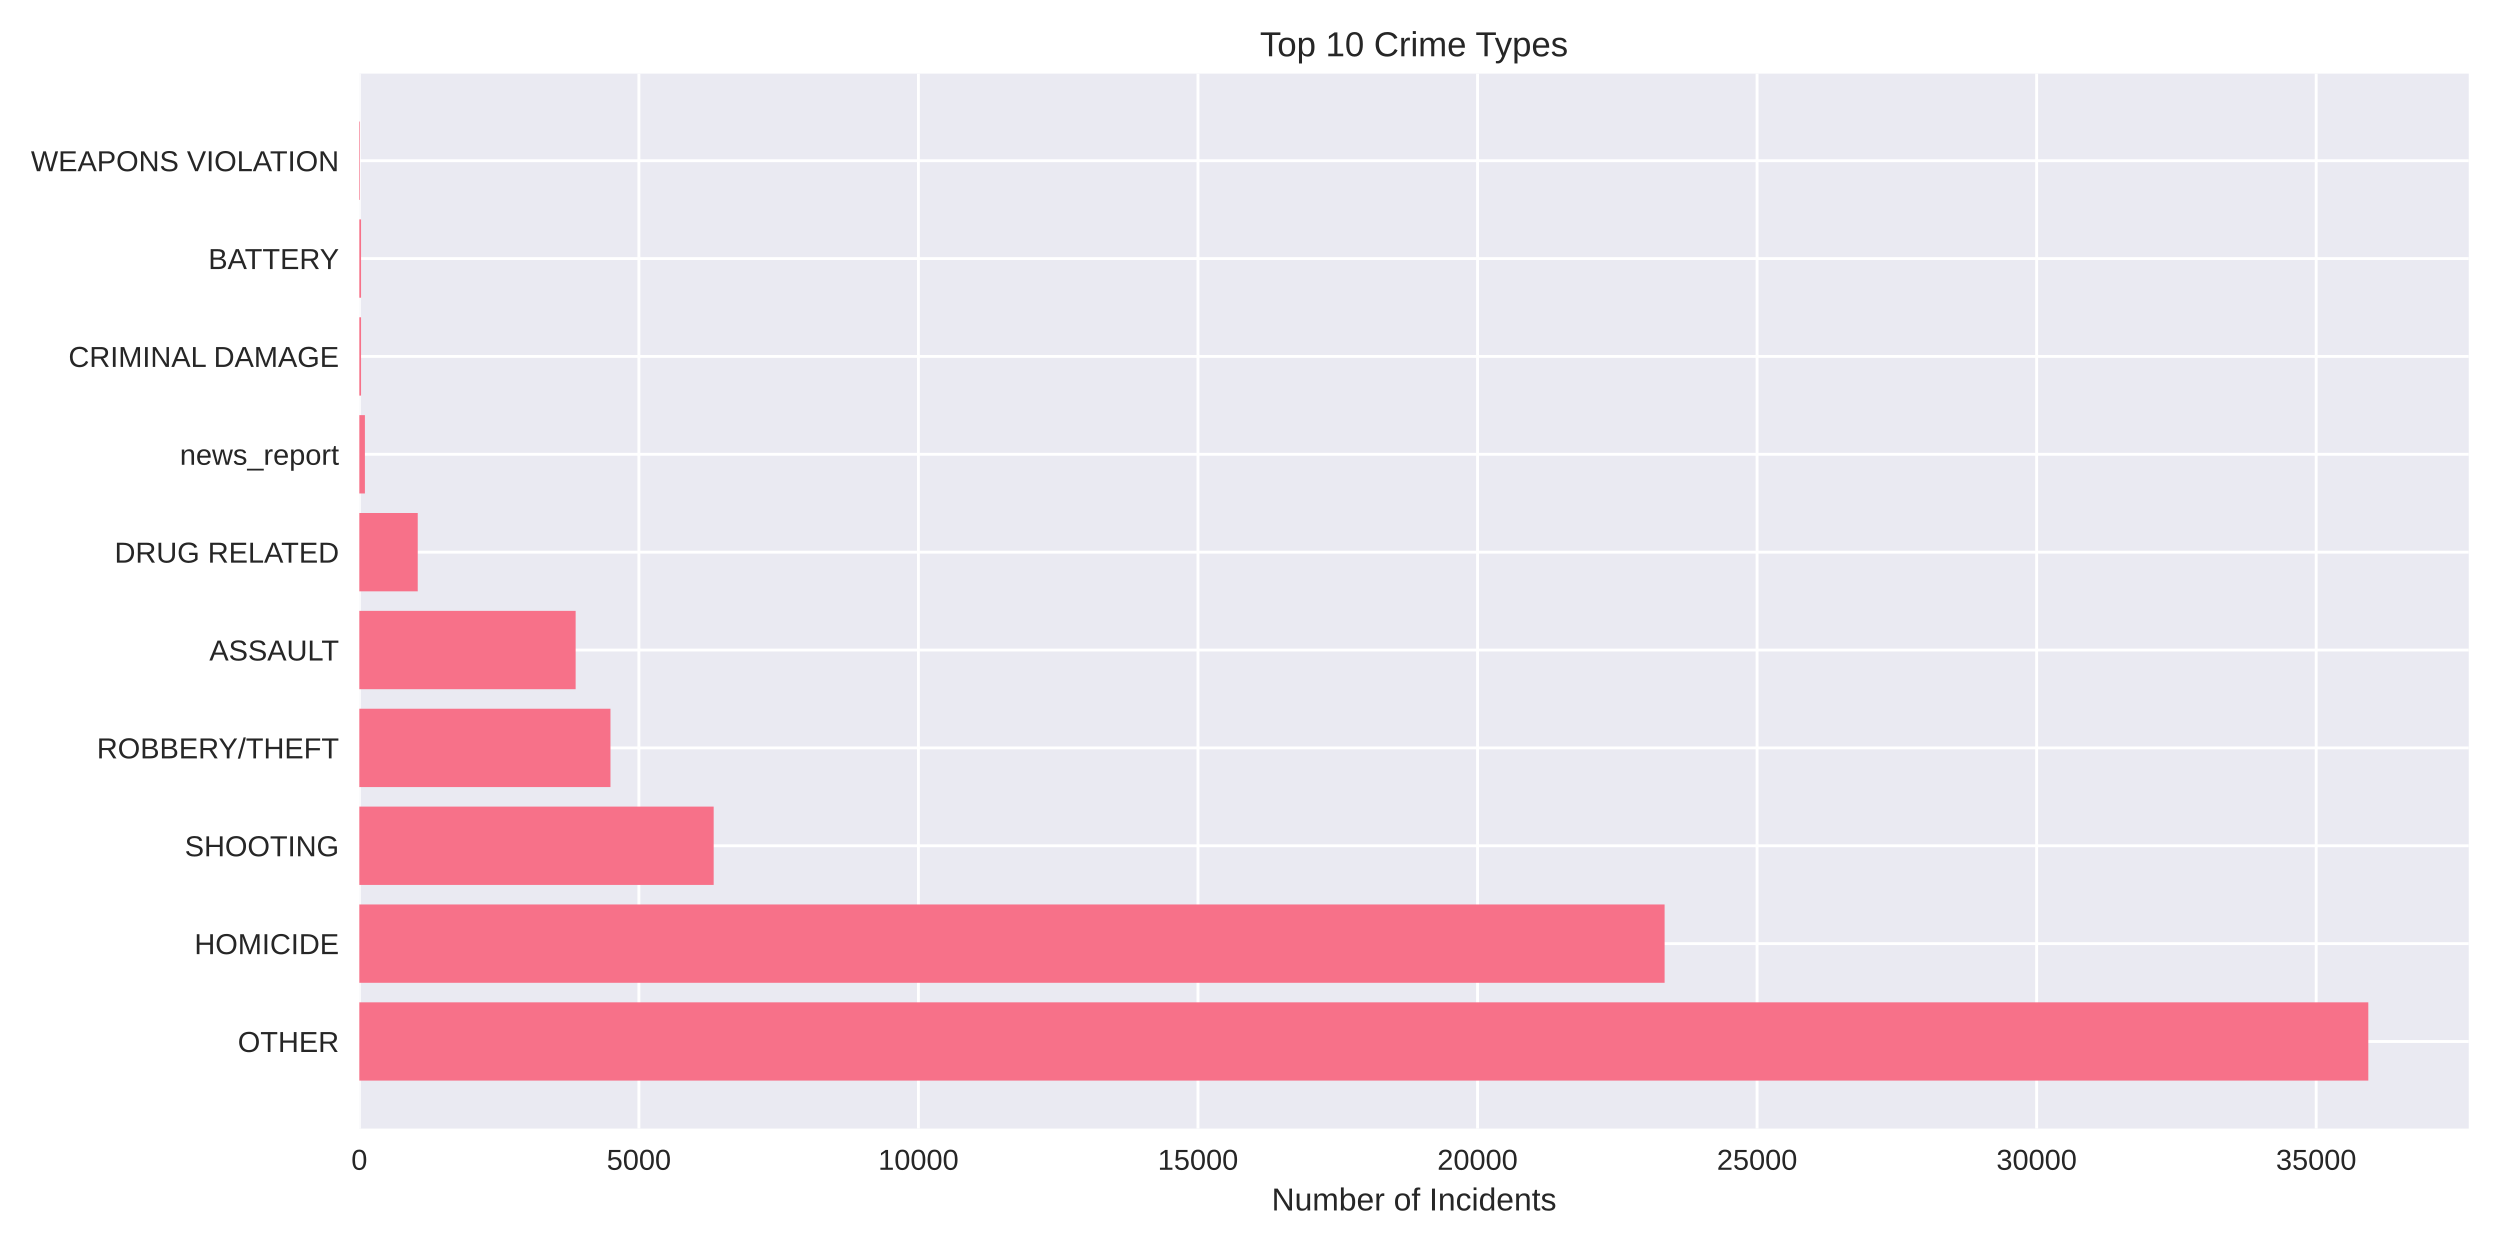
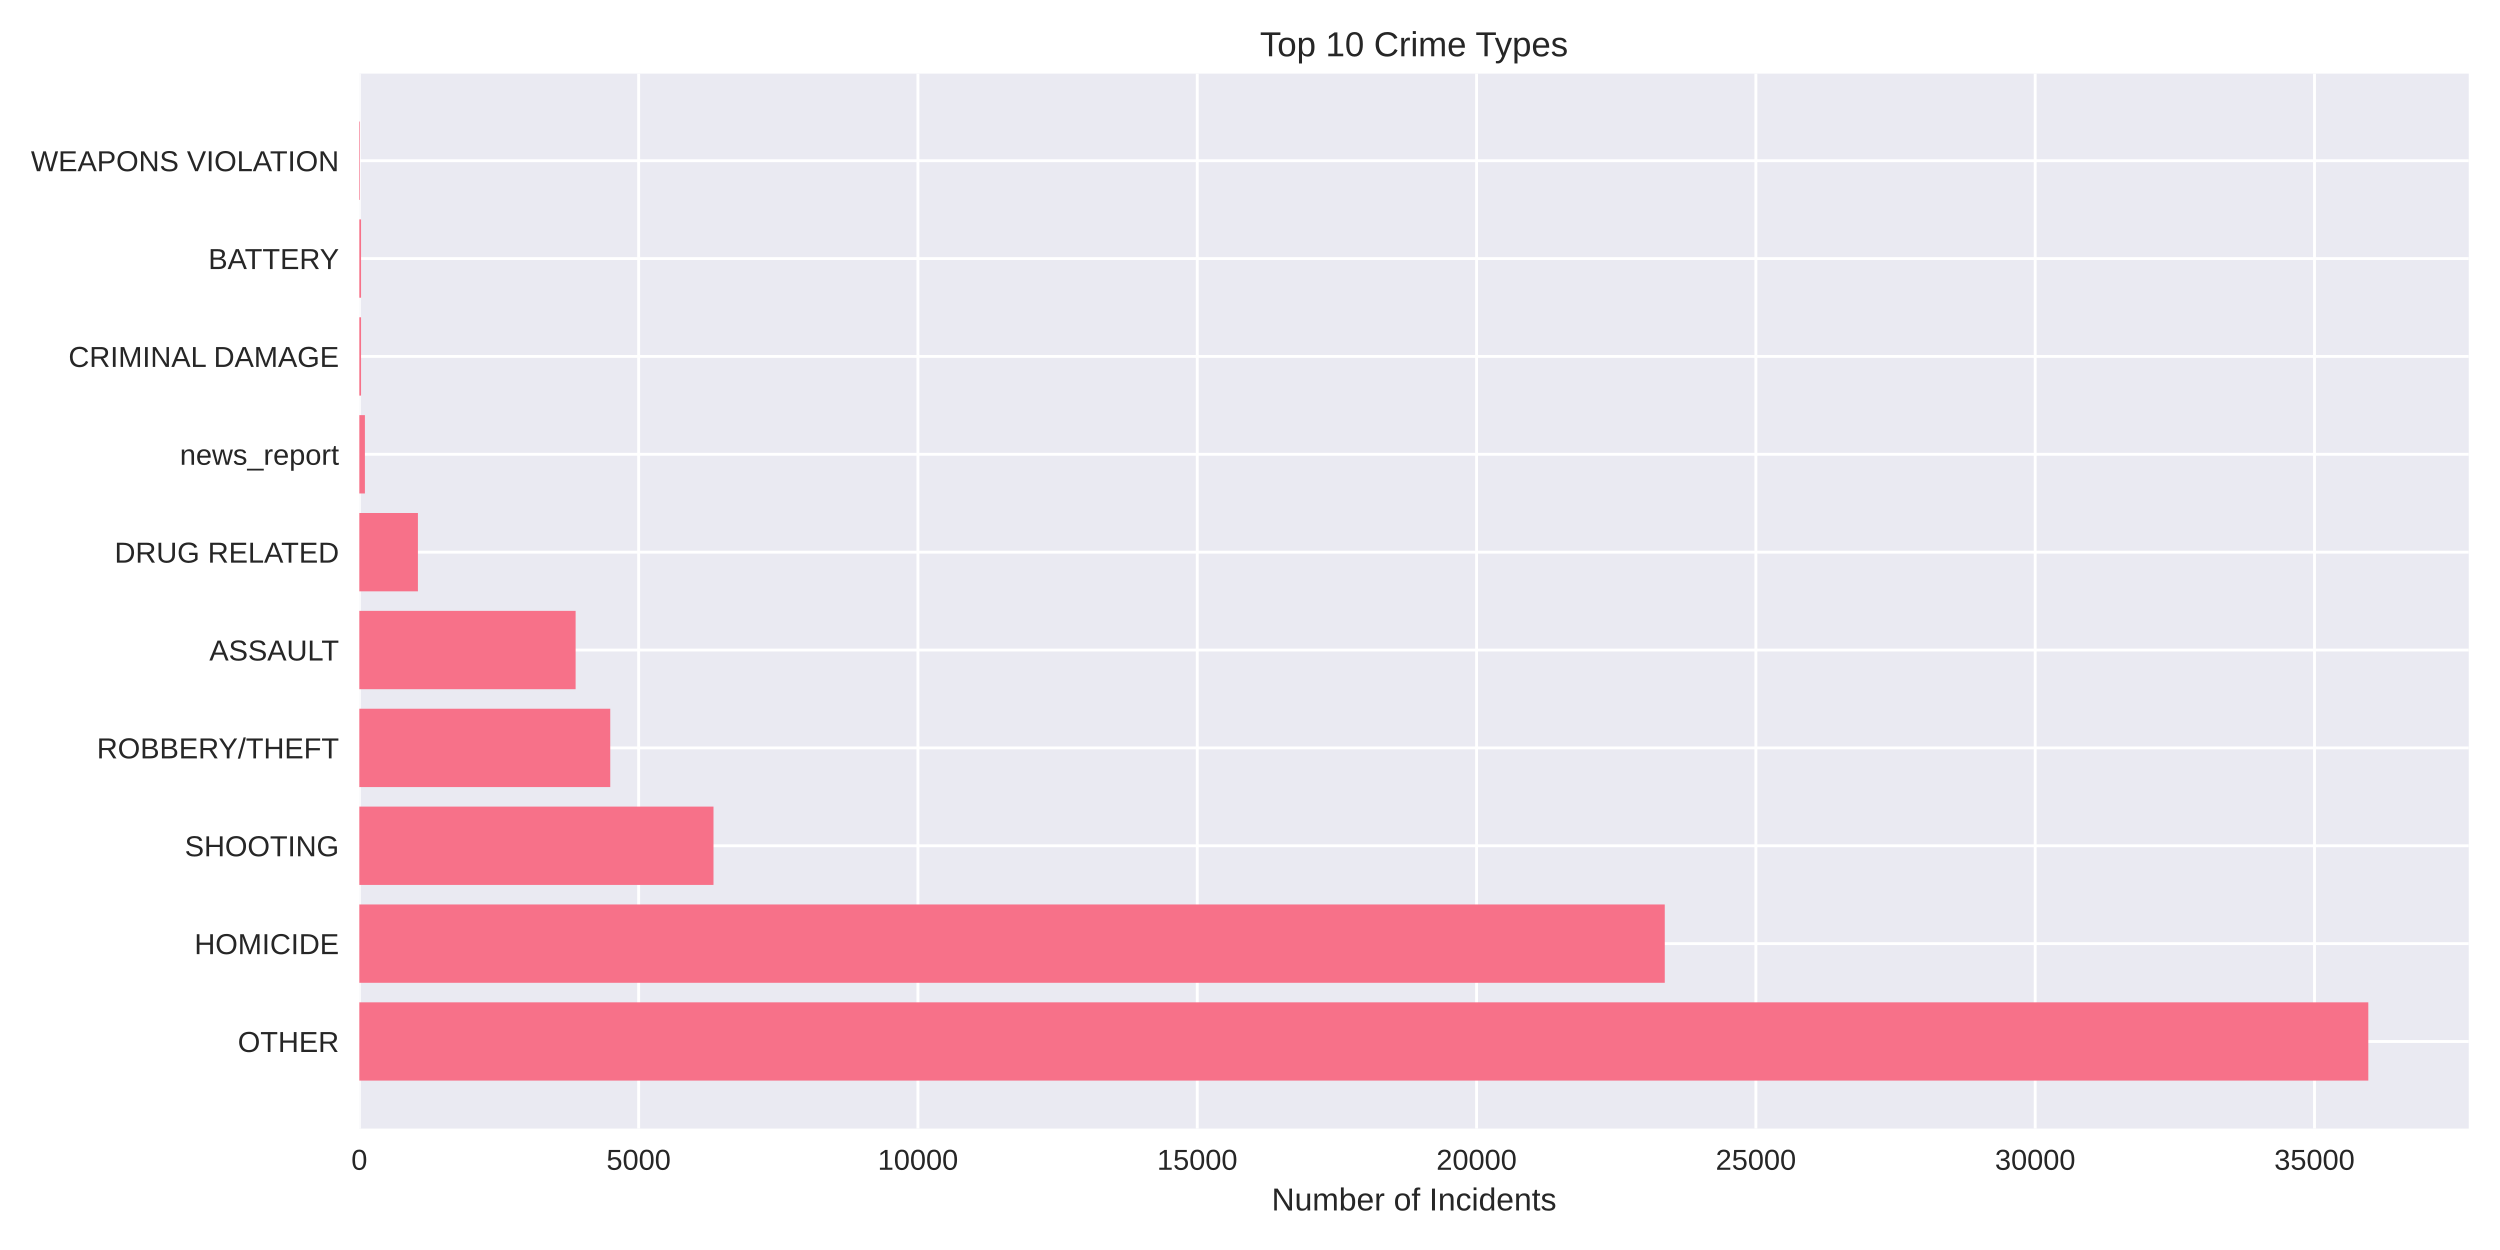
<svg xmlns="http://www.w3.org/2000/svg" width="864pt" height="432pt" viewBox="0 0 864 432" version="1.1">
  <defs>
    <style type="text/css">*{stroke-linejoin: round; stroke-linecap: butt}</style>
  </defs>
  <g id="figure_1">
    <g id="patch_1">
      <path d="M 0 432  L 864 432  L 864 0  L 0 0  z " style="fill: #ffffff" />
    </g>
    <g id="axes_1">
      <g id="patch_2">
        <path d="M 124.18 390.04  L 853.2 390.04  L 853.2 25.44  L 124.18 25.44  z " style="fill: #eaeaf2" />
      </g>
      <g id="matplotlib.axis_1">
        <g id="xtick_1">
          <g id="line2d_1">
-             <path d="M 124.18 390.04  L 124.18 25.44  " clip-path="url(#pbe0aff2f57)" style="fill: none; stroke: #ffffff; stroke-linecap: round" />
+             <path d="M 124.18 390.04  L 124.18 25.44  " clip-path="url(#p5958cbeefe)" style="fill: none; stroke: #ffffff; stroke-linecap: round" />
          </g>
          <g id="line2d_2" />
          <g id="text_1">
            <text style="fill: #262626; font: 10px 'Arial', 'Liberation Sans', 'DejaVu Sans', 'Bitstream Vera Sans', sans-serif; text-anchor: middle" x="124.18" y="404.287" transform="rotate(-0 124.18 404.2869)">0</text>
          </g>
        </g>
        <g id="xtick_2">
          <g id="line2d_3">
-             <path d="M 220.794 390.04  L 220.794 25.44  " clip-path="url(#pbe0aff2f57)" style="fill: none; stroke: #ffffff; stroke-linecap: round" />
+             <path d="M 220.71 390.04  L 220.71 25.44  " clip-path="url(#p5958cbeefe)" style="fill: none; stroke: #ffffff; stroke-linecap: round" />
          </g>
          <g id="line2d_4" />
          <g id="text_2">
-             <text style="fill: #262626; font: 10px 'Arial', 'Liberation Sans', 'DejaVu Sans', 'Bitstream Vera Sans', sans-serif; text-anchor: middle" x="220.794" y="404.287" transform="rotate(-0 220.7937 404.2869)">5000</text>
+             <text style="fill: #262626; font: 10px 'Arial', 'Liberation Sans', 'DejaVu Sans', 'Bitstream Vera Sans', sans-serif; text-anchor: middle" x="220.71" y="404.287" transform="rotate(-0 220.7104 404.2869)">5000</text>
          </g>
        </g>
        <g id="xtick_3">
          <g id="line2d_5">
-             <path d="M 317.407 390.04  L 317.407 25.44  " clip-path="url(#pbe0aff2f57)" style="fill: none; stroke: #ffffff; stroke-linecap: round" />
+             <path d="M 317.241 390.04  L 317.241 25.44  " clip-path="url(#p5958cbeefe)" style="fill: none; stroke: #ffffff; stroke-linecap: round" />
          </g>
          <g id="line2d_6" />
          <g id="text_3">
-             <text style="fill: #262626; font: 10px 'Arial', 'Liberation Sans', 'DejaVu Sans', 'Bitstream Vera Sans', sans-serif; text-anchor: middle" x="317.407" y="404.287" transform="rotate(-0 317.4074 404.2869)">10000</text>
+             <text style="fill: #262626; font: 10px 'Arial', 'Liberation Sans', 'DejaVu Sans', 'Bitstream Vera Sans', sans-serif; text-anchor: middle" x="317.241" y="404.287" transform="rotate(-0 317.2409 404.2869)">10000</text>
          </g>
        </g>
        <g id="xtick_4">
          <g id="line2d_7">
-             <path d="M 414.021 390.04  L 414.021 25.44  " clip-path="url(#pbe0aff2f57)" style="fill: none; stroke: #ffffff; stroke-linecap: round" />
+             <path d="M 413.771 390.04  L 413.771 25.44  " clip-path="url(#p5958cbeefe)" style="fill: none; stroke: #ffffff; stroke-linecap: round" />
          </g>
          <g id="line2d_8" />
          <g id="text_4">
-             <text style="fill: #262626; font: 10px 'Arial', 'Liberation Sans', 'DejaVu Sans', 'Bitstream Vera Sans', sans-serif; text-anchor: middle" x="414.021" y="404.287" transform="rotate(-0 414.0211 404.2869)">15000</text>
+             <text style="fill: #262626; font: 10px 'Arial', 'Liberation Sans', 'DejaVu Sans', 'Bitstream Vera Sans', sans-serif; text-anchor: middle" x="413.771" y="404.287" transform="rotate(-0 413.7713 404.2869)">15000</text>
          </g>
        </g>
        <g id="xtick_5">
          <g id="line2d_9">
-             <path d="M 510.635 390.04  L 510.635 25.44  " clip-path="url(#pbe0aff2f57)" style="fill: none; stroke: #ffffff; stroke-linecap: round" />
+             <path d="M 510.302 390.04  L 510.302 25.44  " clip-path="url(#p5958cbeefe)" style="fill: none; stroke: #ffffff; stroke-linecap: round" />
          </g>
          <g id="line2d_10" />
          <g id="text_5">
-             <text style="fill: #262626; font: 10px 'Arial', 'Liberation Sans', 'DejaVu Sans', 'Bitstream Vera Sans', sans-serif; text-anchor: middle" x="510.635" y="404.287" transform="rotate(-0 510.6348 404.2869)">20000</text>
+             <text style="fill: #262626; font: 10px 'Arial', 'Liberation Sans', 'DejaVu Sans', 'Bitstream Vera Sans', sans-serif; text-anchor: middle" x="510.302" y="404.287" transform="rotate(-0 510.3017 404.2869)">20000</text>
          </g>
        </g>
        <g id="xtick_6">
          <g id="line2d_11">
-             <path d="M 607.249 390.04  L 607.249 25.44  " clip-path="url(#pbe0aff2f57)" style="fill: none; stroke: #ffffff; stroke-linecap: round" />
+             <path d="M 606.832 390.04  L 606.832 25.44  " clip-path="url(#p5958cbeefe)" style="fill: none; stroke: #ffffff; stroke-linecap: round" />
          </g>
          <g id="line2d_12" />
          <g id="text_6">
-             <text style="fill: #262626; font: 10px 'Arial', 'Liberation Sans', 'DejaVu Sans', 'Bitstream Vera Sans', sans-serif; text-anchor: middle" x="607.249" y="404.287" transform="rotate(-0 607.2485 404.2869)">25000</text>
+             <text style="fill: #262626; font: 10px 'Arial', 'Liberation Sans', 'DejaVu Sans', 'Bitstream Vera Sans', sans-serif; text-anchor: middle" x="606.832" y="404.287" transform="rotate(-0 606.8321 404.2869)">25000</text>
          </g>
        </g>
        <g id="xtick_7">
          <g id="line2d_13">
-             <path d="M 703.862 390.04  L 703.862 25.44  " clip-path="url(#pbe0aff2f57)" style="fill: none; stroke: #ffffff; stroke-linecap: round" />
+             <path d="M 703.363 390.04  L 703.363 25.44  " clip-path="url(#p5958cbeefe)" style="fill: none; stroke: #ffffff; stroke-linecap: round" />
          </g>
          <g id="line2d_14" />
          <g id="text_7">
-             <text style="fill: #262626; font: 10px 'Arial', 'Liberation Sans', 'DejaVu Sans', 'Bitstream Vera Sans', sans-serif; text-anchor: middle" x="703.862" y="404.287" transform="rotate(-0 703.8623 404.2869)">30000</text>
+             <text style="fill: #262626; font: 10px 'Arial', 'Liberation Sans', 'DejaVu Sans', 'Bitstream Vera Sans', sans-serif; text-anchor: middle" x="703.363" y="404.287" transform="rotate(-0 703.3626 404.2869)">30000</text>
          </g>
        </g>
        <g id="xtick_8">
          <g id="line2d_15">
-             <path d="M 800.476 390.04  L 800.476 25.44  " clip-path="url(#pbe0aff2f57)" style="fill: none; stroke: #ffffff; stroke-linecap: round" />
+             <path d="M 799.893 390.04  L 799.893 25.44  " clip-path="url(#p5958cbeefe)" style="fill: none; stroke: #ffffff; stroke-linecap: round" />
          </g>
          <g id="line2d_16" />
          <g id="text_8">
-             <text style="fill: #262626; font: 10px 'Arial', 'Liberation Sans', 'DejaVu Sans', 'Bitstream Vera Sans', sans-serif; text-anchor: middle" x="800.476" y="404.287" transform="rotate(-0 800.476 404.2869)">35000</text>
+             <text style="fill: #262626; font: 10px 'Arial', 'Liberation Sans', 'DejaVu Sans', 'Bitstream Vera Sans', sans-serif; text-anchor: middle" x="799.893" y="404.287" transform="rotate(-0 799.893 404.2869)">35000</text>
          </g>
        </g>
        <g id="text_9">
          <text style="fill: #262626; font: 11px 'Arial', 'Liberation Sans', 'DejaVu Sans', 'Bitstream Vera Sans', sans-serif; text-anchor: middle" x="488.69" y="418.333" transform="rotate(-0 488.69 418.3334)">Number of Incidents</text>
        </g>
      </g>
      <g id="matplotlib.axis_2">
        <g id="ytick_1">
          <g id="line2d_17">
-             <path d="M 124.18 359.939  L 853.2 359.939  " clip-path="url(#pbe0aff2f57)" style="fill: none; stroke: #ffffff; stroke-linecap: round" />
+             <path d="M 124.18 359.939  L 853.2 359.939  " clip-path="url(#p5958cbeefe)" style="fill: none; stroke: #ffffff; stroke-linecap: round" />
          </g>
          <g id="line2d_18" />
          <g id="text_10">
            <text style="fill: #262626; font: 10px 'Arial', 'Liberation Sans', 'DejaVu Sans', 'Bitstream Vera Sans', sans-serif; text-anchor: end" x="117.18" y="363.562" transform="rotate(-0 117.18 363.562)">OTHER</text>
          </g>
        </g>
        <g id="ytick_2">
          <g id="line2d_19">
-             <path d="M 124.18 326.117  L 853.2 326.117  " clip-path="url(#pbe0aff2f57)" style="fill: none; stroke: #ffffff; stroke-linecap: round" />
+             <path d="M 124.18 326.117  L 853.2 326.117  " clip-path="url(#p5958cbeefe)" style="fill: none; stroke: #ffffff; stroke-linecap: round" />
          </g>
          <g id="line2d_20" />
          <g id="text_11">
            <text style="fill: #262626; font: 10px 'Arial', 'Liberation Sans', 'DejaVu Sans', 'Bitstream Vera Sans', sans-serif; text-anchor: end" x="117.18" y="329.74" transform="rotate(-0 117.18 329.7401)">HOMICIDE</text>
          </g>
        </g>
        <g id="ytick_3">
          <g id="line2d_21">
-             <path d="M 124.18 292.295  L 853.2 292.295  " clip-path="url(#pbe0aff2f57)" style="fill: none; stroke: #ffffff; stroke-linecap: round" />
+             <path d="M 124.18 292.295  L 853.2 292.295  " clip-path="url(#p5958cbeefe)" style="fill: none; stroke: #ffffff; stroke-linecap: round" />
          </g>
          <g id="line2d_22" />
          <g id="text_12">
            <text style="fill: #262626; font: 10px 'Arial', 'Liberation Sans', 'DejaVu Sans', 'Bitstream Vera Sans', sans-serif; text-anchor: end" x="117.18" y="295.918" transform="rotate(-0 117.18 295.9182)">SHOOTING</text>
          </g>
        </g>
        <g id="ytick_4">
          <g id="line2d_23">
-             <path d="M 124.18 258.473  L 853.2 258.473  " clip-path="url(#pbe0aff2f57)" style="fill: none; stroke: #ffffff; stroke-linecap: round" />
+             <path d="M 124.18 258.473  L 853.2 258.473  " clip-path="url(#p5958cbeefe)" style="fill: none; stroke: #ffffff; stroke-linecap: round" />
          </g>
          <g id="line2d_24" />
          <g id="text_13">
            <text style="fill: #262626; font: 10px 'Arial', 'Liberation Sans', 'DejaVu Sans', 'Bitstream Vera Sans', sans-serif; text-anchor: end" x="117.18" y="262.096" transform="rotate(-0 117.18 262.0963)">ROBBERY/THEFT</text>
          </g>
        </g>
        <g id="ytick_5">
          <g id="line2d_25">
-             <path d="M 124.18 224.651  L 853.2 224.651  " clip-path="url(#pbe0aff2f57)" style="fill: none; stroke: #ffffff; stroke-linecap: round" />
+             <path d="M 124.18 224.651  L 853.2 224.651  " clip-path="url(#p5958cbeefe)" style="fill: none; stroke: #ffffff; stroke-linecap: round" />
          </g>
          <g id="line2d_26" />
          <g id="text_14">
            <text style="fill: #262626; font: 10px 'Arial', 'Liberation Sans', 'DejaVu Sans', 'Bitstream Vera Sans', sans-serif; text-anchor: end" x="117.18" y="228.274" transform="rotate(-0 117.18 228.2744)">ASSAULT</text>
          </g>
        </g>
        <g id="ytick_6">
          <g id="line2d_27">
-             <path d="M 124.18 190.829  L 853.2 190.829  " clip-path="url(#pbe0aff2f57)" style="fill: none; stroke: #ffffff; stroke-linecap: round" />
+             <path d="M 124.18 190.829  L 853.2 190.829  " clip-path="url(#p5958cbeefe)" style="fill: none; stroke: #ffffff; stroke-linecap: round" />
          </g>
          <g id="line2d_28" />
          <g id="text_15">
            <text style="fill: #262626; font: 10px 'Arial', 'Liberation Sans', 'DejaVu Sans', 'Bitstream Vera Sans', sans-serif; text-anchor: end" x="117.18" y="194.452" transform="rotate(-0 117.18 194.4525)">DRUG RELATED</text>
          </g>
        </g>
        <g id="ytick_7">
          <g id="line2d_29">
-             <path d="M 124.18 157.007  L 853.2 157.007  " clip-path="url(#pbe0aff2f57)" style="fill: none; stroke: #ffffff; stroke-linecap: round" />
+             <path d="M 124.18 157.007  L 853.2 157.007  " clip-path="url(#p5958cbeefe)" style="fill: none; stroke: #ffffff; stroke-linecap: round" />
          </g>
          <g id="line2d_30" />
          <g id="text_16">
            <text style="fill: #262626; font: 10px 'Arial', 'Liberation Sans', 'DejaVu Sans', 'Bitstream Vera Sans', sans-serif; text-anchor: end" x="117.18" y="160.631" transform="rotate(-0 117.18 160.6306)">news_report</text>
          </g>
        </g>
        <g id="ytick_8">
          <g id="line2d_31">
-             <path d="M 124.18 123.185  L 853.2 123.185  " clip-path="url(#pbe0aff2f57)" style="fill: none; stroke: #ffffff; stroke-linecap: round" />
+             <path d="M 124.18 123.185  L 853.2 123.185  " clip-path="url(#p5958cbeefe)" style="fill: none; stroke: #ffffff; stroke-linecap: round" />
          </g>
          <g id="line2d_32" />
          <g id="text_17">
            <text style="fill: #262626; font: 10px 'Arial', 'Liberation Sans', 'DejaVu Sans', 'Bitstream Vera Sans', sans-serif; text-anchor: end" x="117.18" y="126.809" transform="rotate(-0 117.18 126.8087)">CRIMINAL DAMAGE</text>
          </g>
        </g>
        <g id="ytick_9">
          <g id="line2d_33">
-             <path d="M 124.18 89.363  L 853.2 89.363  " clip-path="url(#pbe0aff2f57)" style="fill: none; stroke: #ffffff; stroke-linecap: round" />
+             <path d="M 124.18 89.363  L 853.2 89.363  " clip-path="url(#p5958cbeefe)" style="fill: none; stroke: #ffffff; stroke-linecap: round" />
          </g>
          <g id="line2d_34" />
          <g id="text_18">
            <text style="fill: #262626; font: 10px 'Arial', 'Liberation Sans', 'DejaVu Sans', 'Bitstream Vera Sans', sans-serif; text-anchor: end" x="117.18" y="92.987" transform="rotate(-0 117.18 92.98681)">BATTERY</text>
          </g>
        </g>
        <g id="ytick_10">
          <g id="line2d_35">
-             <path d="M 124.18 55.541  L 853.2 55.541  " clip-path="url(#pbe0aff2f57)" style="fill: none; stroke: #ffffff; stroke-linecap: round" />
+             <path d="M 124.18 55.541  L 853.2 55.541  " clip-path="url(#p5958cbeefe)" style="fill: none; stroke: #ffffff; stroke-linecap: round" />
          </g>
          <g id="line2d_36" />
          <g id="text_19">
            <text style="fill: #262626; font: 10px 'Arial', 'Liberation Sans', 'DejaVu Sans', 'Bitstream Vera Sans', sans-serif; text-anchor: end" x="117.18" y="59.165" transform="rotate(-0 117.18 59.16492)">WEAPONS VIOLATION</text>
          </g>
        </g>
      </g>
      <g id="patch_3">
-         <path d="M 124.18 373.467  L 818.485 373.467  L 818.485 346.41  L 124.18 346.41  z " clip-path="url(#pbe0aff2f57)" style="fill: #f77189" />
+         <path d="M 124.18 373.467  L 818.485 373.467  L 818.485 346.41  L 124.18 346.41  z " clip-path="url(#p5958cbeefe)" style="fill: #f77189" />
      </g>
      <g id="patch_4">
-         <path d="M 124.18 339.645  L 575.289 339.645  L 575.289 312.588  L 124.18 312.588  z " clip-path="url(#pbe0aff2f57)" style="fill: #f77189" />
+         <path d="M 124.18 339.645  L 575.344 339.645  L 575.344 312.588  L 124.18 312.588  z " clip-path="url(#p5958cbeefe)" style="fill: #f77189" />
      </g>
      <g id="patch_5">
-         <path d="M 124.18 305.823  L 246.648 305.823  L 246.648 278.766  L 124.18 278.766  z " clip-path="url(#pbe0aff2f57)" style="fill: #f77189" />
+         <path d="M 124.18 305.823  L 246.581 305.823  L 246.581 278.766  L 124.18 278.766  z " clip-path="url(#p5958cbeefe)" style="fill: #f77189" />
      </g>
      <g id="patch_6">
-         <path d="M 124.18 272.002  L 210.978 272.002  L 210.978 244.944  L 124.18 244.944  z " clip-path="url(#pbe0aff2f57)" style="fill: #f77189" />
+         <path d="M 124.18 272.002  L 210.903 272.002  L 210.903 244.944  L 124.18 244.944  z " clip-path="url(#p5958cbeefe)" style="fill: #f77189" />
      </g>
      <g id="patch_7">
-         <path d="M 124.18 238.18  L 198.94 238.18  L 198.94 211.122  L 124.18 211.122  z " clip-path="url(#pbe0aff2f57)" style="fill: #f77189" />
+         <path d="M 124.18 238.18  L 198.933 238.18  L 198.933 211.122  L 124.18 211.122  z " clip-path="url(#p5958cbeefe)" style="fill: #f77189" />
      </g>
      <g id="patch_8">
-         <path d="M 124.18 204.358  L 144.372 204.358  L 144.372 177.3  L 124.18 177.3  z " clip-path="url(#pbe0aff2f57)" style="fill: #f77189" />
+         <path d="M 124.18 204.358  L 144.432 204.358  L 144.432 177.3  L 124.18 177.3  z " clip-path="url(#p5958cbeefe)" style="fill: #f77189" />
      </g>
      <g id="patch_9">
-         <path d="M 124.18 170.536  L 126.112 170.536  L 126.112 143.478  L 124.18 143.478  z " clip-path="url(#pbe0aff2f57)" style="fill: #f77189" />
+         <path d="M 124.18 170.536  L 126.111 170.536  L 126.111 143.478  L 124.18 143.478  z " clip-path="url(#p5958cbeefe)" style="fill: #f77189" />
      </g>
      <g id="patch_10">
-         <path d="M 124.18 136.714  L 124.779 136.714  L 124.779 109.657  L 124.18 109.657  z " clip-path="url(#pbe0aff2f57)" style="fill: #f77189" />
+         <path d="M 124.18 136.714  L 124.778 136.714  L 124.778 109.657  L 124.18 109.657  z " clip-path="url(#p5958cbeefe)" style="fill: #f77189" />
      </g>
      <g id="patch_11">
-         <path d="M 124.18 102.892  L 124.779 102.892  L 124.779 75.835  L 124.18 75.835  z " clip-path="url(#pbe0aff2f57)" style="fill: #f77189" />
+         <path d="M 124.18 102.892  L 124.778 102.892  L 124.778 75.835  L 124.18 75.835  z " clip-path="url(#p5958cbeefe)" style="fill: #f77189" />
      </g>
      <g id="patch_12">
-         <path d="M 124.18 69.07  L 124.393 69.07  L 124.393 42.013  L 124.18 42.013  z " clip-path="url(#pbe0aff2f57)" style="fill: #f77189" />
+         <path d="M 124.18 69.07  L 124.392 69.07  L 124.392 42.013  L 124.18 42.013  z " clip-path="url(#p5958cbeefe)" style="fill: #f77189" />
      </g>
      <g id="patch_13">
        <path d="M 124.18 390.04  L 124.18 25.44  " style="fill: none" />
      </g>
      <g id="patch_14">
        <path d="M 853.2 390.04  L 853.2 25.44  " style="fill: none" />
      </g>
      <g id="patch_15">
        <path d="M 124.18 390.04  L 853.2 390.04  " style="fill: none" />
      </g>
      <g id="patch_16">
        <path d="M 124.18 25.44  L 853.2 25.44  " style="fill: none" />
      </g>
      <g id="text_20">
        <text style="fill: #262626; font: 12px 'Arial', 'Liberation Sans', 'DejaVu Sans', 'Bitstream Vera Sans', sans-serif; text-anchor: middle" x="488.69" y="19.44" transform="rotate(-0 488.69 19.44)">Top 10 Crime Types</text>
      </g>
    </g>
  </g>
  <defs>
-     <clipPath id="pbe0aff2f57">
+     <clipPath id="p5958cbeefe">
      <rect x="124.18" y="25.44" width="729.02" height="364.6" />
    </clipPath>
  </defs>
</svg>
